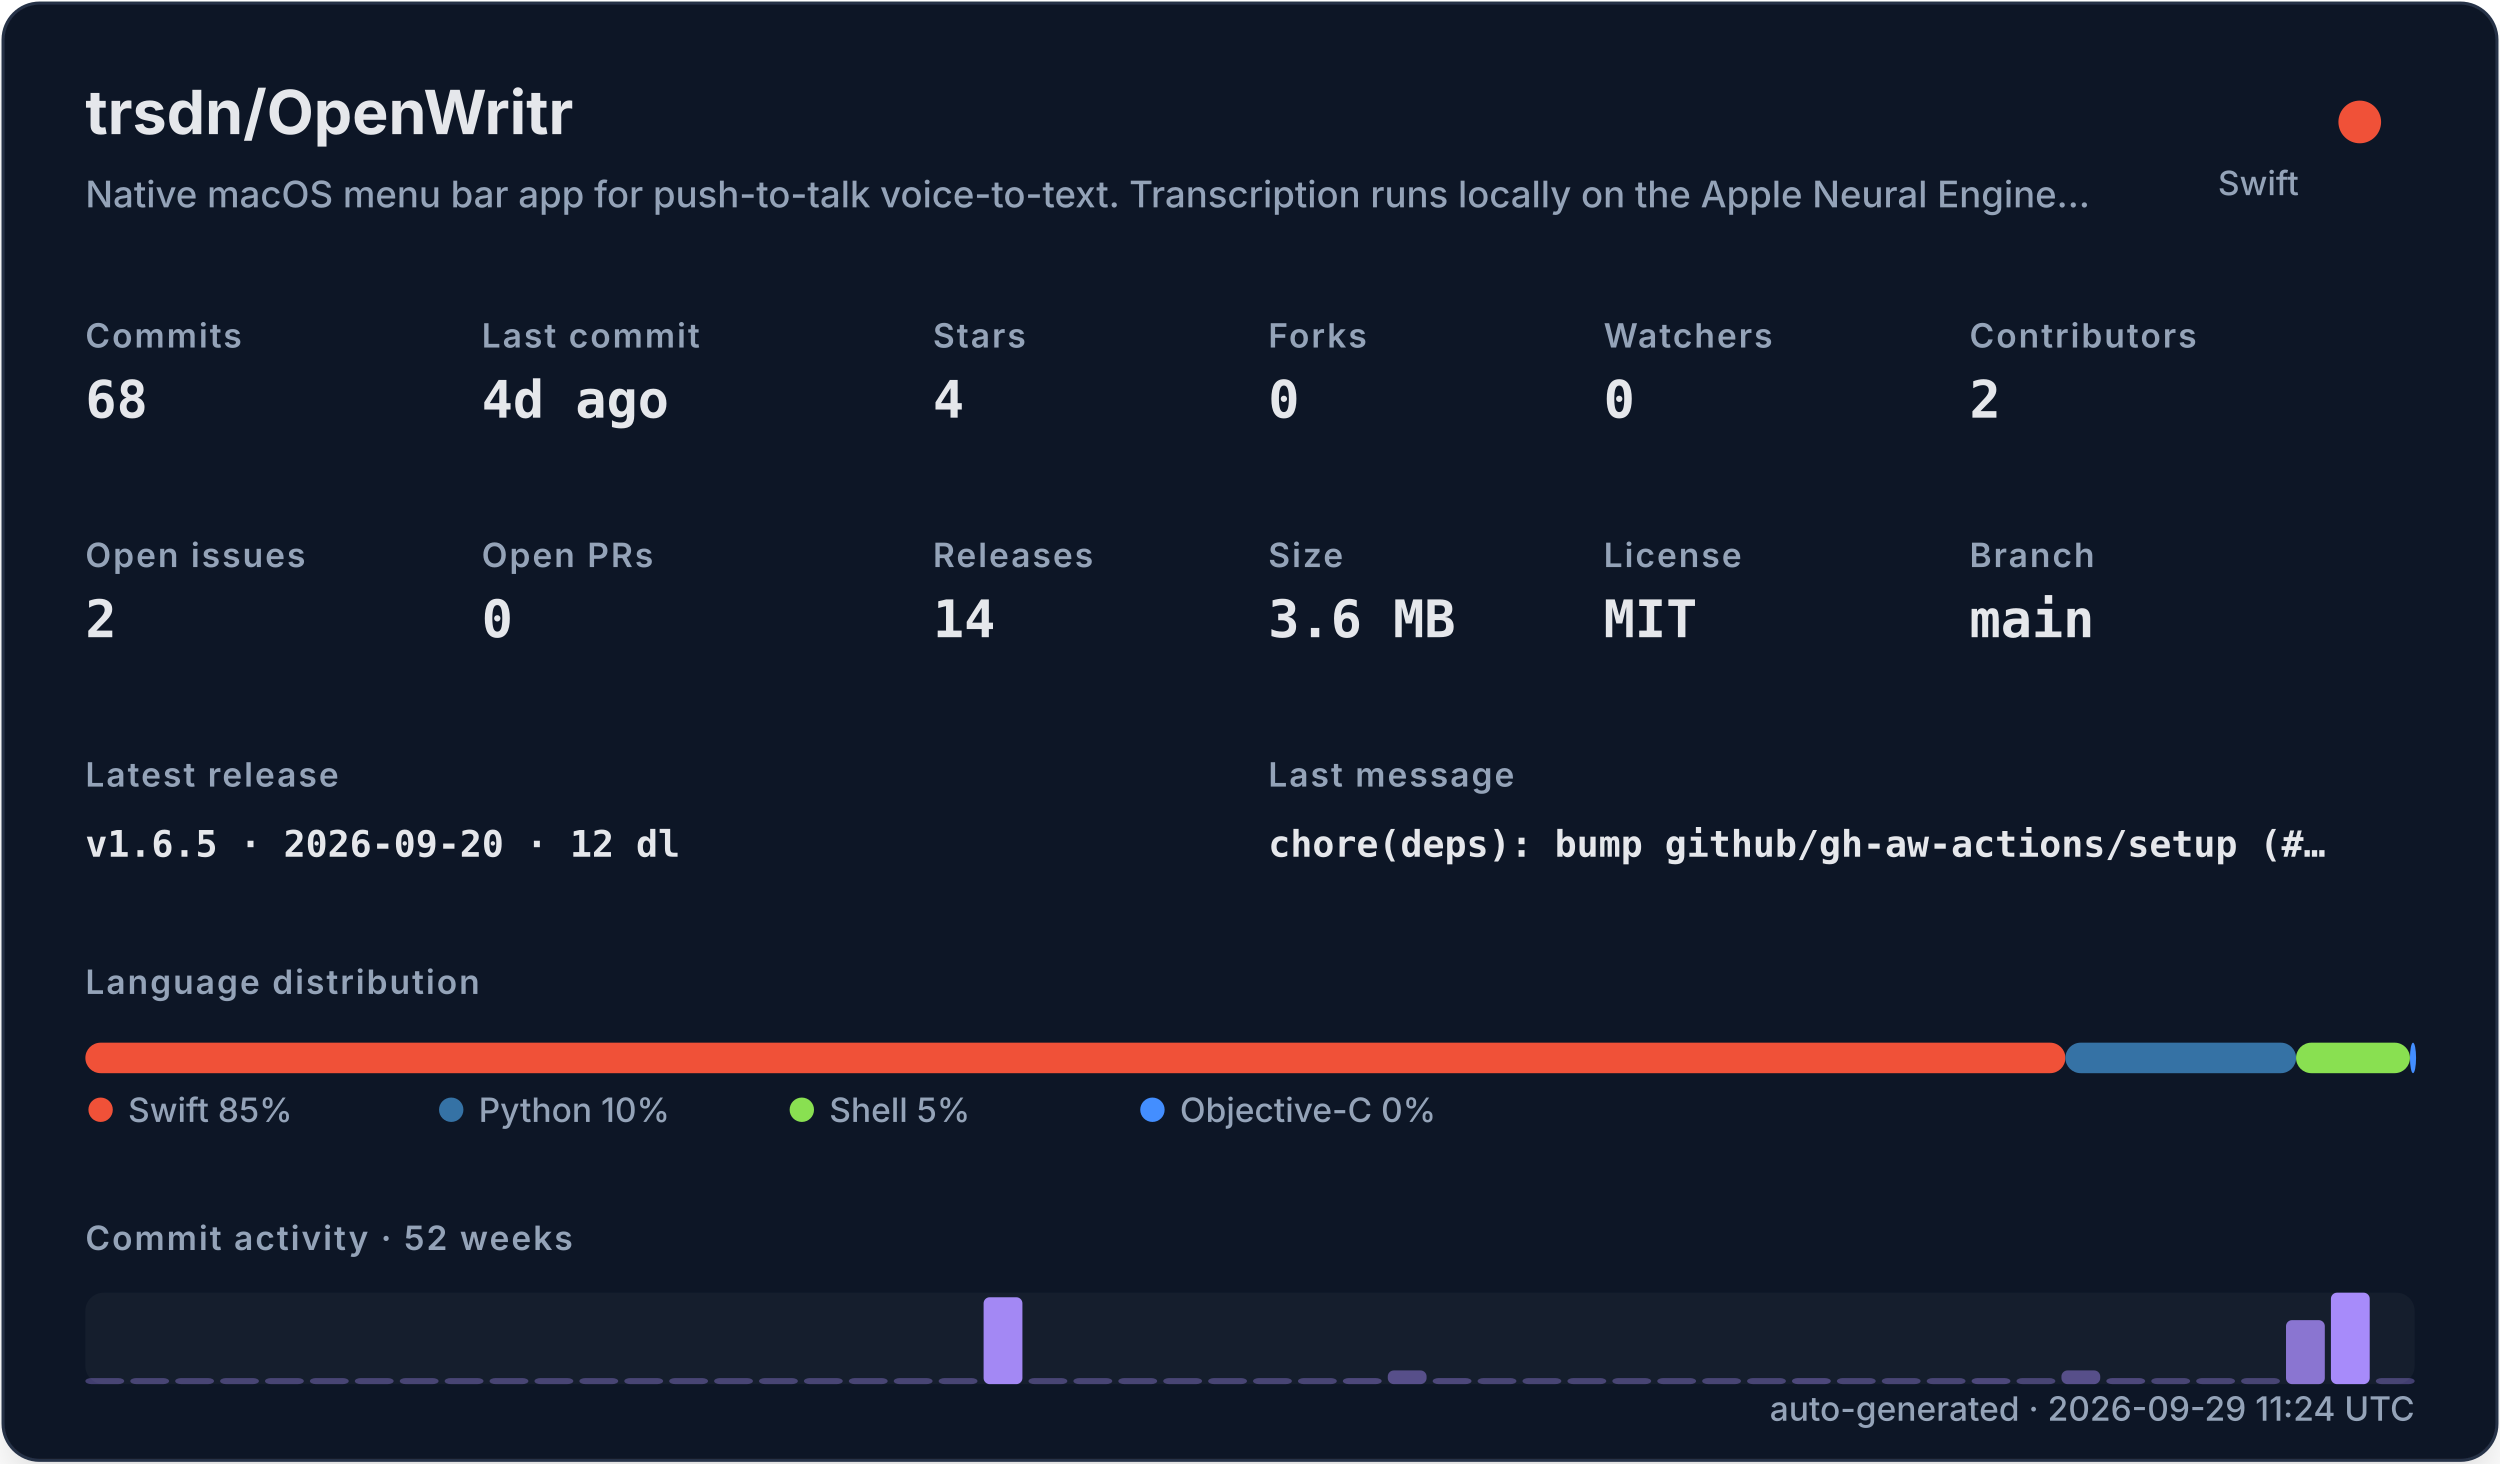
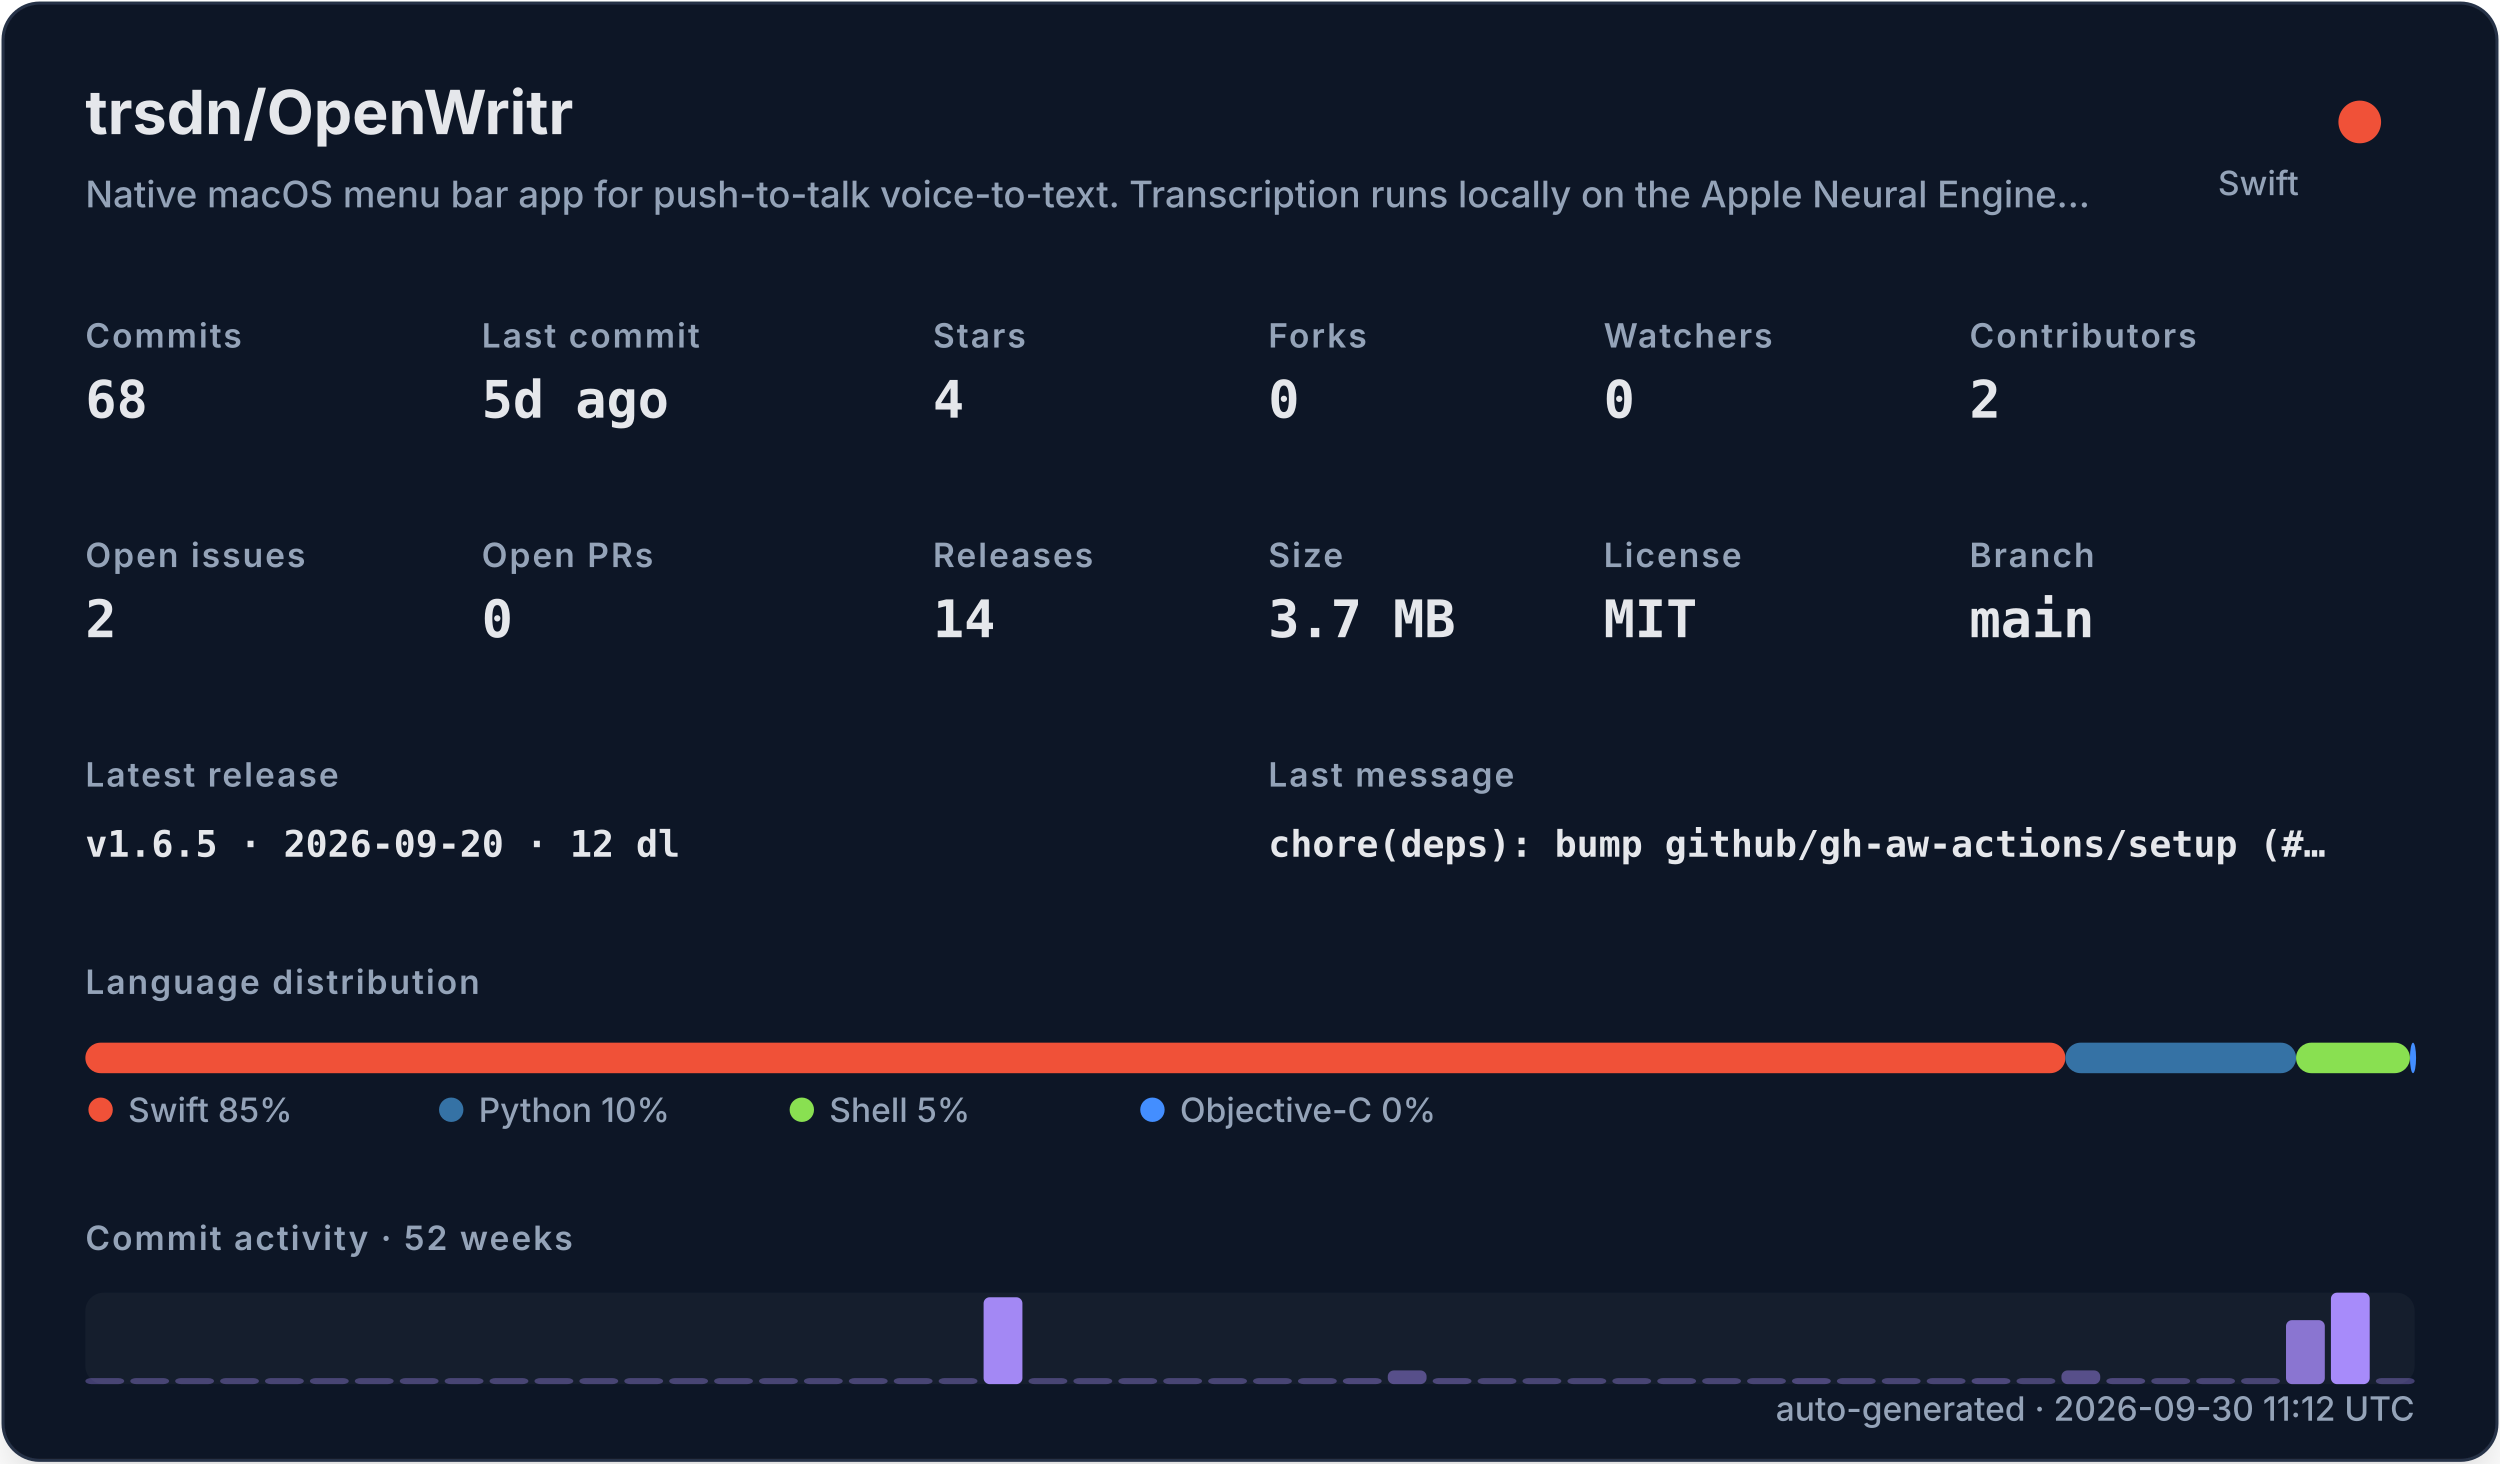
<svg xmlns="http://www.w3.org/2000/svg" width="820" height="480" viewBox="0 0 820 480" role="img">
  <defs>
    <filter id="shadow" x="-10%" y="-10%" width="120%" height="120%">
      <feDropShadow dx="0" dy="8" stdDeviation="10" flood-color="#000000" flood-opacity="0.16" />
    </filter>
    <style>
    .title { font: 700 20px -apple-system,BlinkMacSystemFont,"Segoe UI",sans-serif; fill: #e5e7eb; }
    .subtitle { font: 500 12px -apple-system,BlinkMacSystemFont,"Segoe UI",sans-serif; fill: #94a3b8; }
    .label { font: 600 11px -apple-system,BlinkMacSystemFont,"Segoe UI",sans-serif; fill: #94a3b8; text-transform: uppercase; letter-spacing: .06em; }
    .value { font: 700 17px ui-monospace,SFMono-Regular,Menlo,monospace; fill: #e5e7eb; }
    .small { font: 500 11px -apple-system,BlinkMacSystemFont,"Segoe UI",sans-serif; fill: #94a3b8; }
    .tiny { font: 500 10px -apple-system,BlinkMacSystemFont,"Segoe UI",sans-serif; fill: #94a3b8; }
    .mono { font: 650 12px ui-monospace,SFMono-Regular,Menlo,monospace; fill: #e5e7eb; }
  </style>
  </defs>
  <rect x="1" y="1" width="818" height="478" rx="12" fill="#111827" stroke="#263247" filter="url(#shadow)" />
  <text x="28" y="44" class="title">trsdn/OpenWritr</text>
  <text x="28" y="68" class="subtitle">Native macOS menu bar app for push-to-talk voice-to-text. Transcription runs locally on the Apple Neural Engine…</text>
  <circle cx="774" cy="40" r="7" fill="#F05138" />
  <text x="754" y="64" text-anchor="end" class="small">Swift</text>
  <text x="28" y="114" class="label">Commits</text>
  <text x="28" y="137" class="value">68</text>
  <text x="158" y="114" class="label">Last commit</text>
-   <text x="158" y="137" class="value">4d ago</text>
+   <text x="158" y="137" class="value">5d ago</text>
  <text x="306" y="114" class="label">Stars</text>
  <text x="306" y="137" class="value">4</text>
  <text x="416" y="114" class="label">Forks</text>
  <text x="416" y="137" class="value">0</text>
  <text x="526" y="114" class="label">Watchers</text>
  <text x="526" y="137" class="value">0</text>
  <text x="646" y="114" class="label">Contributors</text>
  <text x="646" y="137" class="value">2</text>
  <text x="28" y="186" class="label">Open issues</text>
  <text x="28" y="209" class="value">2</text>
  <text x="158" y="186" class="label">Open PRs</text>
  <text x="158" y="209" class="value">0</text>
  <text x="306" y="186" class="label">Releases</text>
  <text x="306" y="209" class="value">14</text>
  <text x="416" y="186" class="label">Size</text>
-   <text x="416" y="209" class="value">3.6 MB</text>
+   <text x="416" y="209" class="value">3.7 MB</text>
  <text x="526" y="186" class="label">License</text>
  <text x="526" y="209" class="value">MIT</text>
  <text x="646" y="186" class="label">Branch</text>
  <text x="646" y="209" class="value">main</text>
  <text x="28" y="258" class="label">Latest release</text>
  <text x="28" y="281" class="mono">v1.6.5 · 2026-09-20 · 12 dl</text>
  <text x="416" y="258" class="label">Last message</text>
  <text x="416" y="281" class="mono">chore(deps): bump github/gh-aw-actions/setup (#…</text>
  <text x="28" y="326" class="label">Language distribution</text>
  <rect x="28.00" y="342" width="649.45" height="10" rx="5" fill="#F05138" />
  <rect x="677.45" y="342" width="75.67" height="10" rx="5" fill="#3572A5" />
  <rect x="753.11" y="342" width="37.35" height="10" rx="5" fill="#89e051" />
  <rect x="790.47" y="342" width="2.00" height="10" rx="5" fill="#438eff" />
  <circle cx="33" cy="364" r="4" fill="#F05138" />
  <text x="42" y="368" class="small">Swift 85%</text>
  <circle cx="148" cy="364" r="4" fill="#3572A5" />
  <text x="157" y="368" class="small">Python 10%</text>
  <circle cx="263" cy="364" r="4" fill="#89e051" />
  <text x="272" y="368" class="small">Shell 5%</text>
  <circle cx="378" cy="364" r="4" fill="#438eff" />
  <text x="387" y="368" class="small">Objective-C 0%</text>
  <text x="28" y="410" class="label">Commit activity · 52 weeks</text>
  <rect x="28" y="424" width="764" height="30" rx="6" fill="#1f2937" opacity=".42" />
  <rect x="28.00" y="452.00" width="12.73" height="2.00" rx="2" fill="#a78bfa" opacity="0.35" />
  <rect x="42.73" y="452.00" width="12.73" height="2.00" rx="2" fill="#a78bfa" opacity="0.35" />
  <rect x="57.46" y="452.00" width="12.73" height="2.00" rx="2" fill="#a78bfa" opacity="0.35" />
  <rect x="72.19" y="452.00" width="12.73" height="2.00" rx="2" fill="#a78bfa" opacity="0.35" />
  <rect x="86.92" y="452.00" width="12.73" height="2.00" rx="2" fill="#a78bfa" opacity="0.35" />
  <rect x="101.65" y="452.00" width="12.73" height="2.00" rx="2" fill="#a78bfa" opacity="0.35" />
  <rect x="116.38" y="452.00" width="12.73" height="2.00" rx="2" fill="#a78bfa" opacity="0.35" />
  <rect x="131.12" y="452.00" width="12.73" height="2.00" rx="2" fill="#a78bfa" opacity="0.35" />
  <rect x="145.85" y="452.00" width="12.73" height="2.00" rx="2" fill="#a78bfa" opacity="0.35" />
  <rect x="160.58" y="452.00" width="12.73" height="2.00" rx="2" fill="#a78bfa" opacity="0.35" />
  <rect x="175.31" y="452.00" width="12.73" height="2.00" rx="2" fill="#a78bfa" opacity="0.35" />
  <rect x="190.04" y="452.00" width="12.73" height="2.00" rx="2" fill="#a78bfa" opacity="0.35" />
  <rect x="204.77" y="452.00" width="12.73" height="2.00" rx="2" fill="#a78bfa" opacity="0.35" />
  <rect x="219.50" y="452.00" width="12.73" height="2.00" rx="2" fill="#a78bfa" opacity="0.35" />
  <rect x="234.23" y="452.00" width="12.73" height="2.00" rx="2" fill="#a78bfa" opacity="0.35" />
  <rect x="248.96" y="452.00" width="12.73" height="2.00" rx="2" fill="#a78bfa" opacity="0.35" />
  <rect x="263.69" y="452.00" width="12.73" height="2.00" rx="2" fill="#a78bfa" opacity="0.35" />
  <rect x="278.42" y="452.00" width="12.73" height="2.00" rx="2" fill="#a78bfa" opacity="0.35" />
  <rect x="293.15" y="452.00" width="12.73" height="2.00" rx="2" fill="#a78bfa" opacity="0.35" />
  <rect x="307.88" y="452.00" width="12.73" height="2.00" rx="2" fill="#a78bfa" opacity="0.35" />
  <rect x="322.62" y="425.50" width="12.73" height="28.50" rx="2" fill="#a78bfa" opacity="0.97" />
  <rect x="337.35" y="452.00" width="12.73" height="2.00" rx="2" fill="#a78bfa" opacity="0.35" />
  <rect x="352.08" y="452.00" width="12.73" height="2.00" rx="2" fill="#a78bfa" opacity="0.35" />
  <rect x="366.81" y="452.00" width="12.73" height="2.00" rx="2" fill="#a78bfa" opacity="0.35" />
  <rect x="381.54" y="452.00" width="12.73" height="2.00" rx="2" fill="#a78bfa" opacity="0.35" />
  <rect x="396.27" y="452.00" width="12.73" height="2.00" rx="2" fill="#a78bfa" opacity="0.35" />
  <rect x="411.00" y="452.00" width="12.73" height="2.00" rx="2" fill="#a78bfa" opacity="0.35" />
  <rect x="425.73" y="452.00" width="12.73" height="2.00" rx="2" fill="#a78bfa" opacity="0.35" />
  <rect x="440.46" y="452.00" width="12.73" height="2.00" rx="2" fill="#a78bfa" opacity="0.38" />
  <rect x="455.19" y="449.50" width="12.73" height="4.50" rx="2" fill="#a78bfa" opacity="0.45" />
  <rect x="469.92" y="452.00" width="12.73" height="2.00" rx="2" fill="#a78bfa" opacity="0.38" />
  <rect x="484.65" y="452.00" width="12.73" height="2.00" rx="2" fill="#a78bfa" opacity="0.35" />
  <rect x="499.38" y="452.00" width="12.73" height="2.00" rx="2" fill="#a78bfa" opacity="0.35" />
  <rect x="514.12" y="452.00" width="12.73" height="2.00" rx="2" fill="#a78bfa" opacity="0.35" />
  <rect x="528.85" y="452.00" width="12.73" height="2.00" rx="2" fill="#a78bfa" opacity="0.35" />
  <rect x="543.58" y="452.00" width="12.73" height="2.00" rx="2" fill="#a78bfa" opacity="0.35" />
  <rect x="558.31" y="452.00" width="12.73" height="2.00" rx="2" fill="#a78bfa" opacity="0.35" />
  <rect x="573.04" y="452.00" width="12.73" height="2.00" rx="2" fill="#a78bfa" opacity="0.35" />
  <rect x="587.77" y="452.00" width="12.73" height="2.00" rx="2" fill="#a78bfa" opacity="0.38" />
  <rect x="602.50" y="452.00" width="12.73" height="2.00" rx="2" fill="#a78bfa" opacity="0.35" />
  <rect x="617.23" y="452.00" width="12.73" height="2.00" rx="2" fill="#a78bfa" opacity="0.35" />
  <rect x="631.96" y="452.00" width="12.73" height="2.00" rx="2" fill="#a78bfa" opacity="0.35" />
  <rect x="646.69" y="452.00" width="12.73" height="2.00" rx="2" fill="#a78bfa" opacity="0.38" />
  <rect x="661.42" y="452.00" width="12.73" height="2.00" rx="2" fill="#a78bfa" opacity="0.35" />
  <rect x="676.15" y="449.50" width="12.73" height="4.50" rx="2" fill="#a78bfa" opacity="0.45" />
  <rect x="690.88" y="452.00" width="12.73" height="2.00" rx="2" fill="#a78bfa" opacity="0.38" />
  <rect x="705.62" y="452.00" width="12.73" height="2.00" rx="2" fill="#a78bfa" opacity="0.35" />
  <rect x="720.35" y="452.00" width="12.73" height="2.00" rx="2" fill="#a78bfa" opacity="0.35" />
  <rect x="735.08" y="452.00" width="12.73" height="2.00" rx="2" fill="#a78bfa" opacity="0.35" />
  <rect x="749.81" y="433.00" width="12.73" height="21.00" rx="2" fill="#a78bfa" opacity="0.80" />
  <rect x="764.54" y="424.00" width="12.73" height="30.00" rx="2" fill="#a78bfa" opacity="1.00" />
  <rect x="779.27" y="452.00" width="12.73" height="2.00" rx="2" fill="#a78bfa" opacity="0.35" />
-   <text x="792" y="466" text-anchor="end" class="small">auto-generated · 2026-09-29 11:24 UTC</text>
+   <text x="792" y="466" text-anchor="end" class="small">auto-generated · 2026-09-30 11:12 UTC</text>
</svg>
